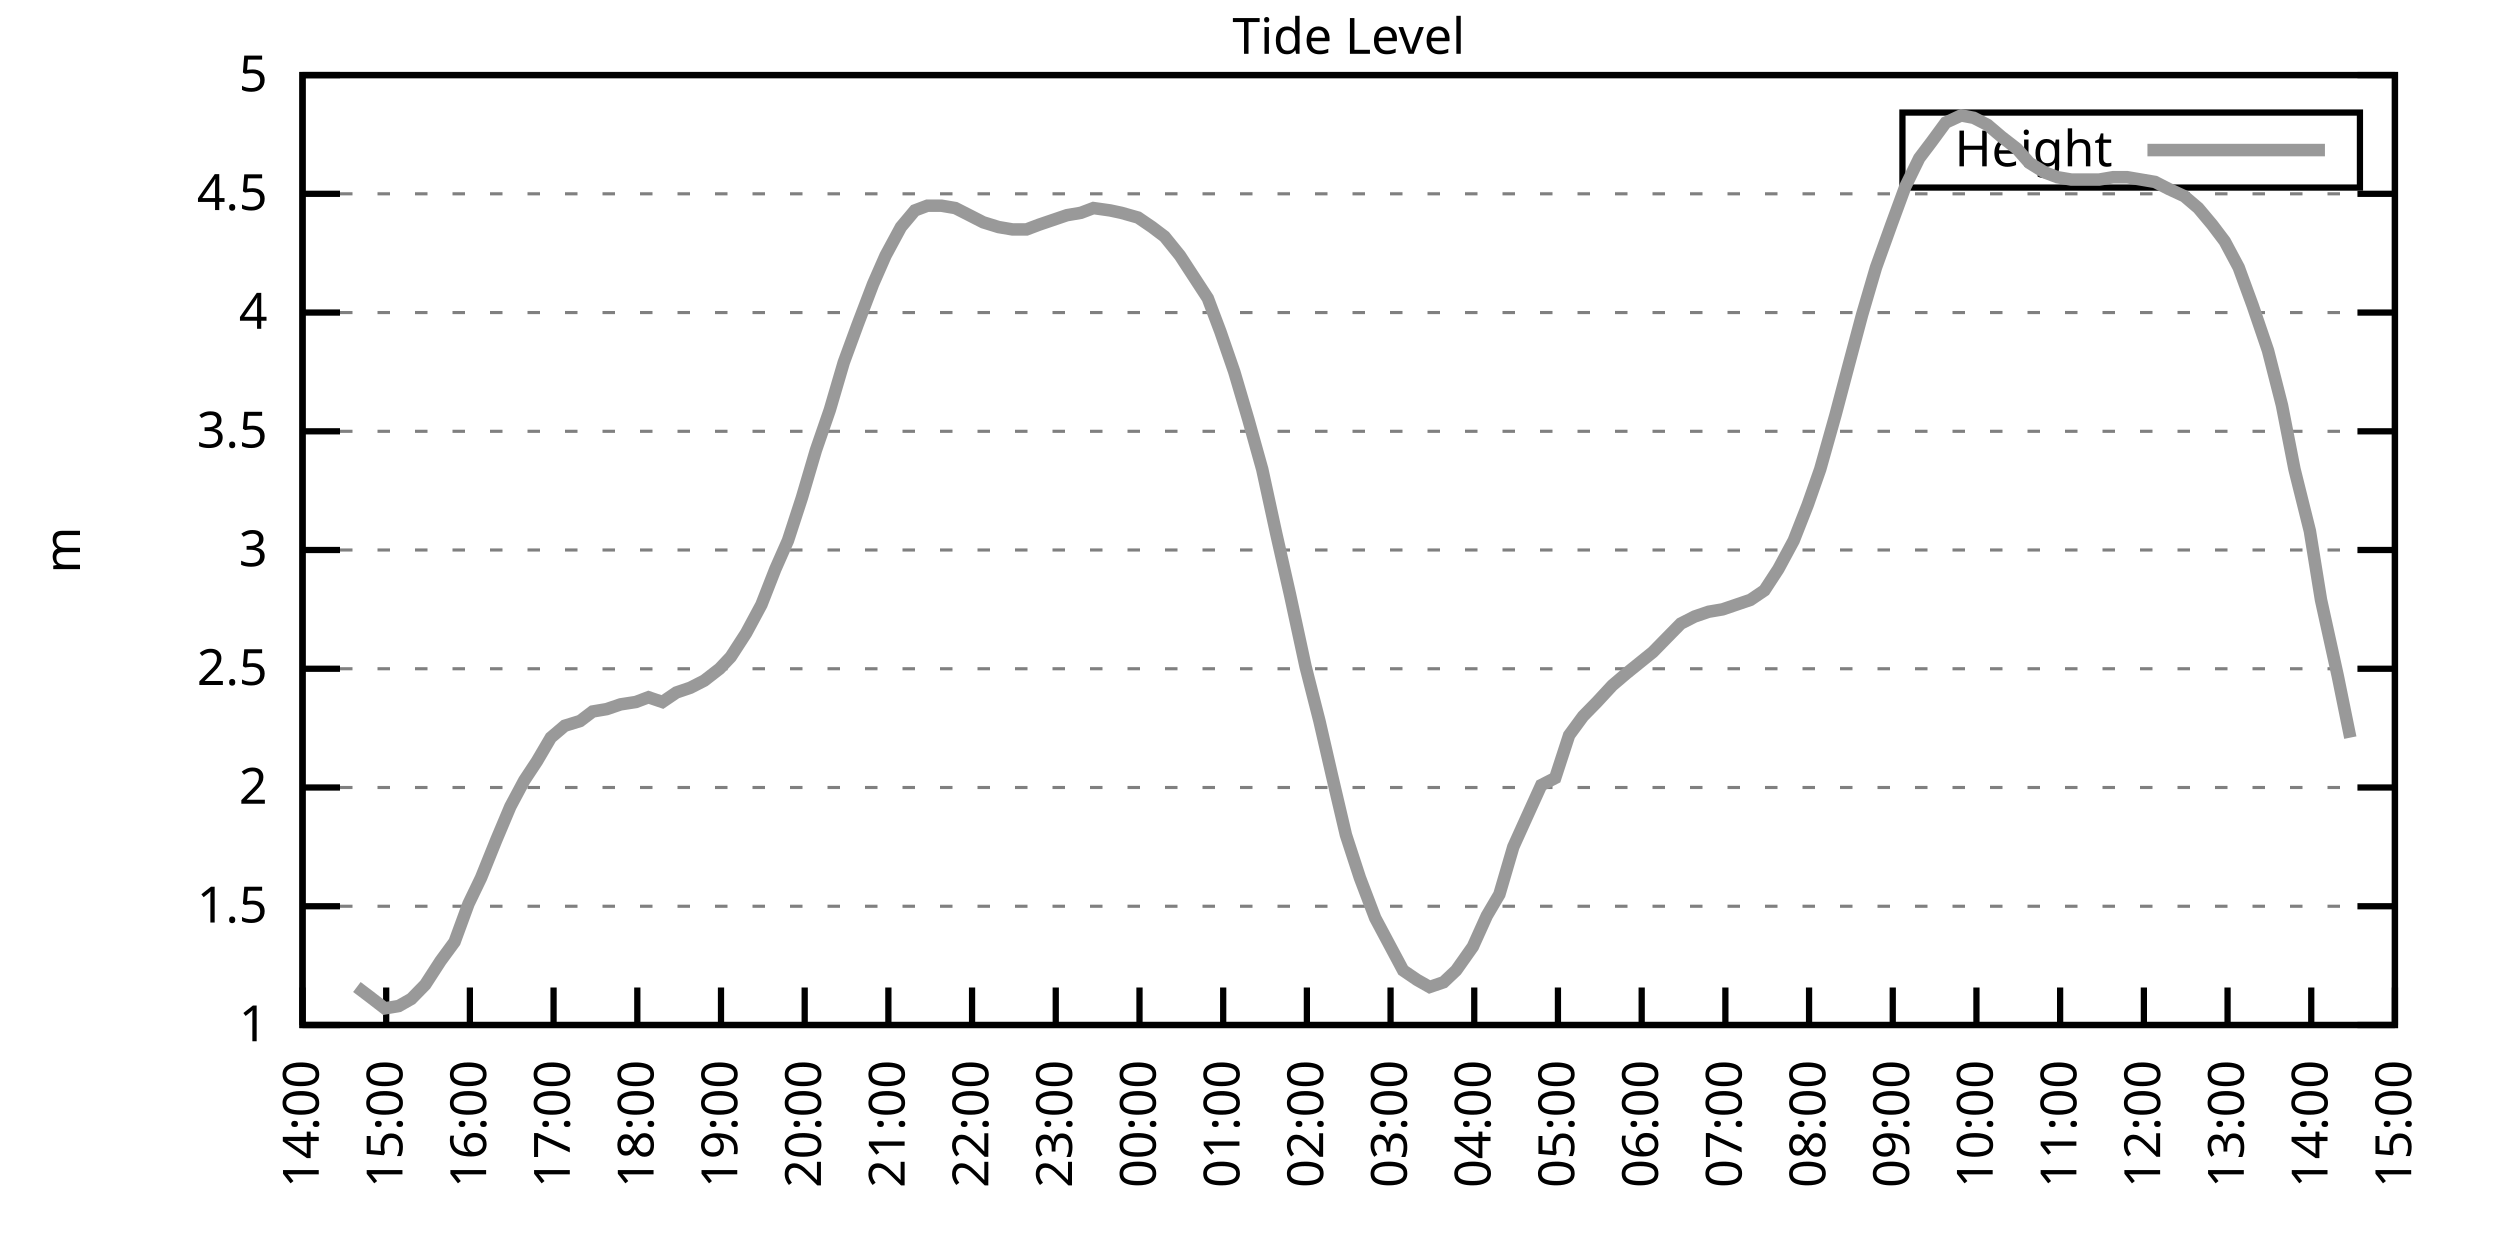
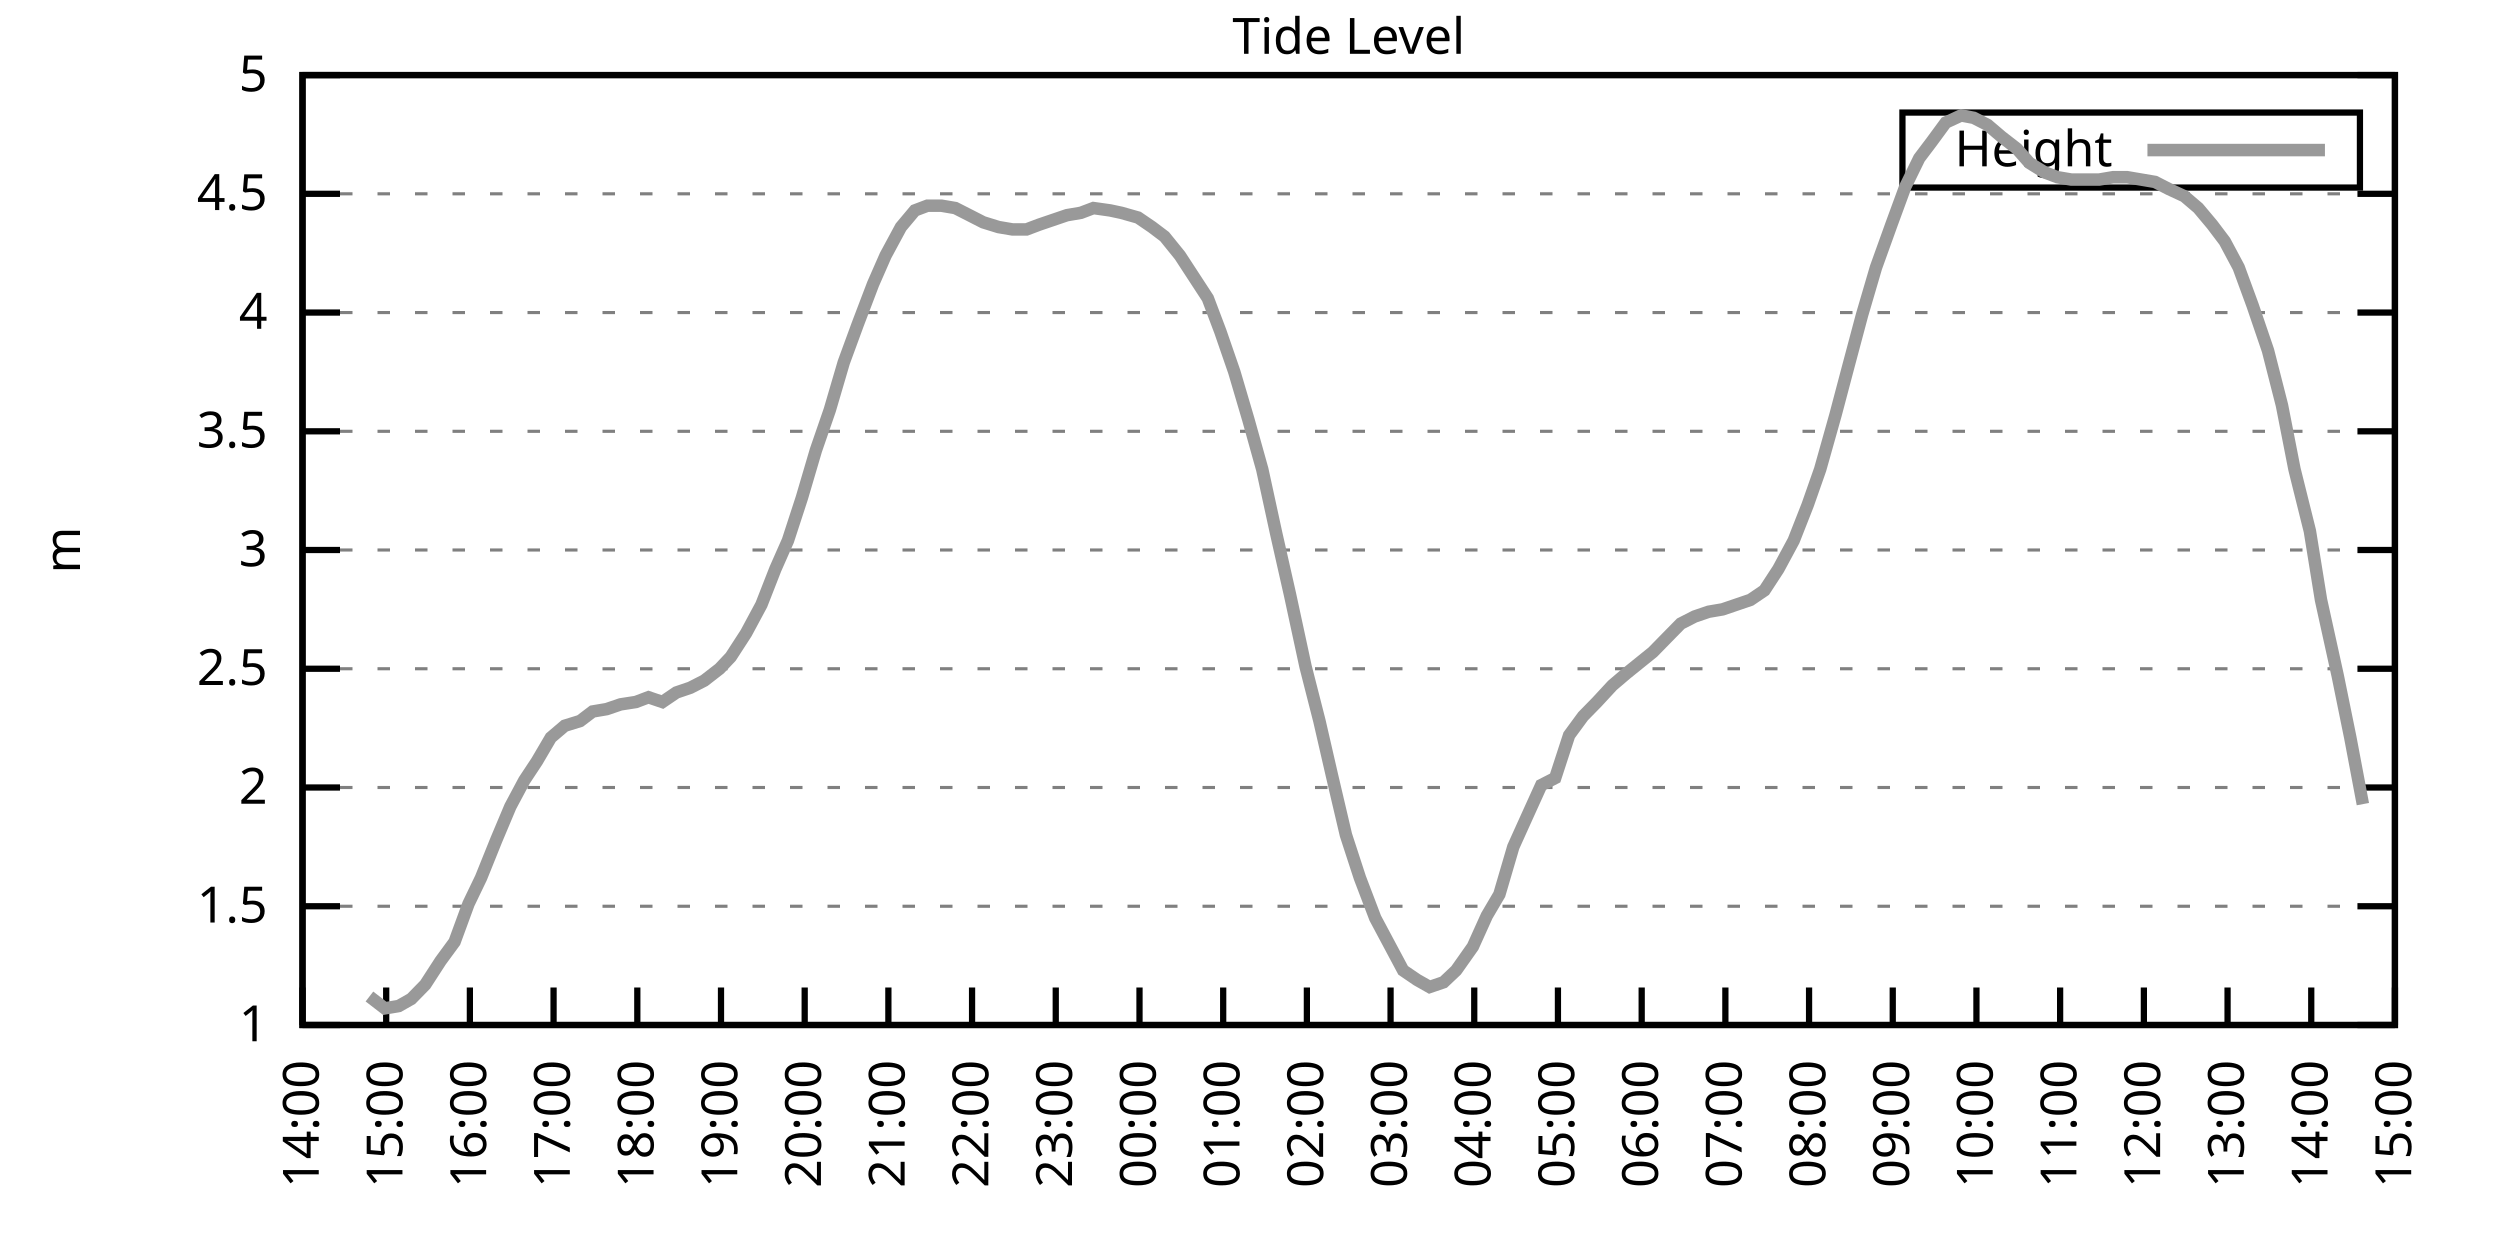
<svg xmlns="http://www.w3.org/2000/svg" xmlns:xlink="http://www.w3.org/1999/xlink" width="400" height="200" viewBox="0 0 400 200">
  <g id="gnuplot_canvas">
    <rect x="0" y="0" width="400" height="200" fill="none" />
    <defs>
      <circle id="gpDot" r="0.5" stroke-width="0.5" stroke="currentColor" />
      <path id="gpPt0" stroke-width="0.333" stroke="currentColor" d="M-1,0 h2 M0,-1 v2" />
      <path id="gpPt1" stroke-width="0.333" stroke="currentColor" d="M-1,-1 L1,1 M1,-1 L-1,1" />
      <path id="gpPt2" stroke-width="0.333" stroke="currentColor" d="M-1,0 L1,0 M0,-1 L0,1 M-1,-1 L1,1 M-1,1 L1,-1" />
      <rect id="gpPt3" stroke-width="0.333" stroke="currentColor" x="-1" y="-1" width="2" height="2" />
      <rect id="gpPt4" stroke-width="0.333" stroke="currentColor" fill="currentColor" x="-1" y="-1" width="2" height="2" />
      <circle id="gpPt5" stroke-width="0.333" stroke="currentColor" cx="0" cy="0" r="1" />
      <use xlink:href="#gpPt5" id="gpPt6" fill="currentColor" stroke="none" />
      <path id="gpPt7" stroke-width="0.333" stroke="currentColor" d="M0,-1.33 L-1.33,0.67 L1.33,0.67 z" />
      <use xlink:href="#gpPt7" id="gpPt8" fill="currentColor" stroke="none" />
      <use xlink:href="#gpPt7" id="gpPt9" stroke="currentColor" transform="rotate(180)" />
      <use xlink:href="#gpPt9" id="gpPt10" fill="currentColor" stroke="none" />
      <use xlink:href="#gpPt3" id="gpPt11" stroke="currentColor" transform="rotate(45)" />
      <use xlink:href="#gpPt11" id="gpPt12" fill="currentColor" stroke="none" />
      <path id="gpPt13" stroke-width="0.333" stroke="currentColor" d="M0,1.330 L1.265,0.411 L0.782,-1.067 L-0.782,-1.076 L-1.265,0.411 z" />
      <use xlink:href="#gpPt13" id="gpPt14" fill="currentColor" stroke="none" />
      <filter id="textbox" filterUnits="objectBoundingBox" x="0" y="0" height="1" width="1">
        <feFlood flood-color="white" flood-opacity="1" result="bgnd" />
        <feComposite in="SourceGraphic" in2="bgnd" operator="atop" />
      </filter>
      <filter id="greybox" filterUnits="objectBoundingBox" x="0" y="0" height="1" width="1">
        <feFlood flood-color="lightgrey" flood-opacity="1" result="grey" />
        <feComposite in="SourceGraphic" in2="grey" operator="atop" />
      </filter>
    </defs>
    <g fill="none" color="white" stroke="currentColor" stroke-width="1.00" stroke-linecap="butt" stroke-linejoin="miter">
</g>
    <g fill="none" color="black" stroke="currentColor" stroke-width="1.00" stroke-linecap="butt" stroke-linejoin="miter">
      <g stroke="none" shape-rendering="crispEdges">
        <polygon fill="rgb(255, 255, 255)" points="48.40,164.00 383.18,164.00 383.18,12.02 48.40,12.02 " />
      </g>
    </g>
    <g fill="none" color="black" stroke="currentColor" stroke-width="1.00" stroke-linecap="butt" stroke-linejoin="miter">
</g>
    <g fill="none" color="black" stroke="black" stroke-width="0.50" stroke-linecap="butt" stroke-linejoin="miter">
</g>
    <g fill="none" color="gray" stroke="currentColor" stroke-width="0.50" stroke-linecap="butt" stroke-linejoin="miter">
      <path stroke="gray" stroke-dasharray="2,4" class="gridline" d="M48.40,164.00 L383.19,164.00  " />
    </g>
    <g fill="none" color="gray" stroke="gray" stroke-width="1.00" stroke-linecap="butt" stroke-linejoin="miter">
</g>
    <g fill="none" color="black" stroke="currentColor" stroke-width="1.00" stroke-linecap="butt" stroke-linejoin="miter">
      <path stroke="black" d="M48.40,164.00 L54.40,164.00 M383.19,164.00 L377.19,164.00  " />
      <g transform="translate(42.80,166.60)" stroke="none" fill="black" font-family="Sans" font-size="8.00" text-anchor="end">
        <text>
          <tspan font-family="Sans"> 1</tspan>
        </text>
      </g>
    </g>
    <g fill="none" color="black" stroke="currentColor" stroke-width="1.00" stroke-linecap="butt" stroke-linejoin="miter">
</g>
    <g fill="none" color="black" stroke="black" stroke-width="0.50" stroke-linecap="butt" stroke-linejoin="miter">
</g>
    <g fill="none" color="gray" stroke="currentColor" stroke-width="0.50" stroke-linecap="butt" stroke-linejoin="miter">
      <path stroke="gray" stroke-dasharray="2,4" class="gridline" d="M48.40,145.00 L383.19,145.00  " />
    </g>
    <g fill="none" color="gray" stroke="gray" stroke-width="1.00" stroke-linecap="butt" stroke-linejoin="miter">
</g>
    <g fill="none" color="black" stroke="currentColor" stroke-width="1.00" stroke-linecap="butt" stroke-linejoin="miter">
      <path stroke="black" d="M48.40,145.00 L54.40,145.00 M383.19,145.00 L377.19,145.00  " />
      <g transform="translate(42.80,147.60)" stroke="none" fill="black" font-family="Sans" font-size="8.00" text-anchor="end">
        <text>
          <tspan font-family="Sans"> 1.5</tspan>
        </text>
      </g>
    </g>
    <g fill="none" color="black" stroke="currentColor" stroke-width="1.00" stroke-linecap="butt" stroke-linejoin="miter">
</g>
    <g fill="none" color="black" stroke="black" stroke-width="0.50" stroke-linecap="butt" stroke-linejoin="miter">
</g>
    <g fill="none" color="gray" stroke="currentColor" stroke-width="0.50" stroke-linecap="butt" stroke-linejoin="miter">
      <path stroke="gray" stroke-dasharray="2,4" class="gridline" d="M48.40,126.00 L383.19,126.00  " />
    </g>
    <g fill="none" color="gray" stroke="gray" stroke-width="1.00" stroke-linecap="butt" stroke-linejoin="miter">
</g>
    <g fill="none" color="black" stroke="currentColor" stroke-width="1.00" stroke-linecap="butt" stroke-linejoin="miter">
      <path stroke="black" d="M48.40,126.00 L54.40,126.00 M383.19,126.00 L377.19,126.00  " />
      <g transform="translate(42.80,128.60)" stroke="none" fill="black" font-family="Sans" font-size="8.00" text-anchor="end">
        <text>
          <tspan font-family="Sans"> 2</tspan>
        </text>
      </g>
    </g>
    <g fill="none" color="black" stroke="currentColor" stroke-width="1.00" stroke-linecap="butt" stroke-linejoin="miter">
</g>
    <g fill="none" color="black" stroke="black" stroke-width="0.50" stroke-linecap="butt" stroke-linejoin="miter">
</g>
    <g fill="none" color="gray" stroke="currentColor" stroke-width="0.50" stroke-linecap="butt" stroke-linejoin="miter">
      <path stroke="gray" stroke-dasharray="2,4" class="gridline" d="M48.40,107.00 L383.19,107.00  " />
    </g>
    <g fill="none" color="gray" stroke="gray" stroke-width="1.00" stroke-linecap="butt" stroke-linejoin="miter">
</g>
    <g fill="none" color="black" stroke="currentColor" stroke-width="1.00" stroke-linecap="butt" stroke-linejoin="miter">
      <path stroke="black" d="M48.40,107.00 L54.40,107.00 M383.19,107.00 L377.19,107.00  " />
      <g transform="translate(42.80,109.60)" stroke="none" fill="black" font-family="Sans" font-size="8.00" text-anchor="end">
        <text>
          <tspan font-family="Sans"> 2.5</tspan>
        </text>
      </g>
    </g>
    <g fill="none" color="black" stroke="currentColor" stroke-width="1.00" stroke-linecap="butt" stroke-linejoin="miter">
</g>
    <g fill="none" color="black" stroke="black" stroke-width="0.50" stroke-linecap="butt" stroke-linejoin="miter">
</g>
    <g fill="none" color="gray" stroke="currentColor" stroke-width="0.50" stroke-linecap="butt" stroke-linejoin="miter">
      <path stroke="gray" stroke-dasharray="2,4" class="gridline" d="M48.40,88.00 L383.19,88.00  " />
    </g>
    <g fill="none" color="gray" stroke="gray" stroke-width="1.00" stroke-linecap="butt" stroke-linejoin="miter">
</g>
    <g fill="none" color="black" stroke="currentColor" stroke-width="1.00" stroke-linecap="butt" stroke-linejoin="miter">
      <path stroke="black" d="M48.40,88.00 L54.40,88.00 M383.19,88.00 L377.19,88.00  " />
      <g transform="translate(42.80,90.60)" stroke="none" fill="black" font-family="Sans" font-size="8.00" text-anchor="end">
        <text>
          <tspan font-family="Sans"> 3</tspan>
        </text>
      </g>
    </g>
    <g fill="none" color="black" stroke="currentColor" stroke-width="1.00" stroke-linecap="butt" stroke-linejoin="miter">
</g>
    <g fill="none" color="black" stroke="black" stroke-width="0.50" stroke-linecap="butt" stroke-linejoin="miter">
</g>
    <g fill="none" color="gray" stroke="currentColor" stroke-width="0.50" stroke-linecap="butt" stroke-linejoin="miter">
      <path stroke="gray" stroke-dasharray="2,4" class="gridline" d="M48.40,69.01 L383.19,69.01  " />
    </g>
    <g fill="none" color="gray" stroke="gray" stroke-width="1.00" stroke-linecap="butt" stroke-linejoin="miter">
</g>
    <g fill="none" color="black" stroke="currentColor" stroke-width="1.00" stroke-linecap="butt" stroke-linejoin="miter">
      <path stroke="black" d="M48.40,69.01 L54.40,69.01 M383.19,69.01 L377.19,69.01  " />
      <g transform="translate(42.80,71.61)" stroke="none" fill="black" font-family="Sans" font-size="8.00" text-anchor="end">
        <text>
          <tspan font-family="Sans"> 3.5</tspan>
        </text>
      </g>
    </g>
    <g fill="none" color="black" stroke="currentColor" stroke-width="1.00" stroke-linecap="butt" stroke-linejoin="miter">
</g>
    <g fill="none" color="black" stroke="black" stroke-width="0.50" stroke-linecap="butt" stroke-linejoin="miter">
</g>
    <g fill="none" color="gray" stroke="currentColor" stroke-width="0.50" stroke-linecap="butt" stroke-linejoin="miter">
      <path stroke="gray" stroke-dasharray="2,4" class="gridline" d="M48.40,50.01 L383.19,50.01  " />
    </g>
    <g fill="none" color="gray" stroke="gray" stroke-width="1.00" stroke-linecap="butt" stroke-linejoin="miter">
</g>
    <g fill="none" color="black" stroke="currentColor" stroke-width="1.00" stroke-linecap="butt" stroke-linejoin="miter">
      <path stroke="black" d="M48.40,50.01 L54.40,50.01 M383.19,50.01 L377.19,50.01  " />
      <g transform="translate(42.80,52.61)" stroke="none" fill="black" font-family="Sans" font-size="8.00" text-anchor="end">
        <text>
          <tspan font-family="Sans"> 4</tspan>
        </text>
      </g>
    </g>
    <g fill="none" color="black" stroke="currentColor" stroke-width="1.00" stroke-linecap="butt" stroke-linejoin="miter">
</g>
    <g fill="none" color="black" stroke="black" stroke-width="0.50" stroke-linecap="butt" stroke-linejoin="miter">
</g>
    <g fill="none" color="gray" stroke="currentColor" stroke-width="0.50" stroke-linecap="butt" stroke-linejoin="miter">
      <path stroke="gray" stroke-dasharray="2,4" class="gridline" d="M48.40,31.01 L383.19,31.01  " />
    </g>
    <g fill="none" color="gray" stroke="gray" stroke-width="1.00" stroke-linecap="butt" stroke-linejoin="miter">
</g>
    <g fill="none" color="black" stroke="currentColor" stroke-width="1.00" stroke-linecap="butt" stroke-linejoin="miter">
      <path stroke="black" d="M48.40,31.01 L54.40,31.01 M383.19,31.01 L377.19,31.01  " />
      <g transform="translate(42.80,33.61)" stroke="none" fill="black" font-family="Sans" font-size="8.00" text-anchor="end">
        <text>
          <tspan font-family="Sans"> 4.5</tspan>
        </text>
      </g>
    </g>
    <g fill="none" color="black" stroke="currentColor" stroke-width="1.00" stroke-linecap="butt" stroke-linejoin="miter">
</g>
    <g fill="none" color="black" stroke="black" stroke-width="0.50" stroke-linecap="butt" stroke-linejoin="miter">
</g>
    <g fill="none" color="gray" stroke="currentColor" stroke-width="0.50" stroke-linecap="butt" stroke-linejoin="miter">
      <path stroke="gray" stroke-dasharray="2,4" class="gridline" d="M48.40,12.01 L383.19,12.01  " />
    </g>
    <g fill="none" color="gray" stroke="gray" stroke-width="1.00" stroke-linecap="butt" stroke-linejoin="miter">
</g>
    <g fill="none" color="black" stroke="currentColor" stroke-width="1.00" stroke-linecap="butt" stroke-linejoin="miter">
      <path stroke="black" d="M48.40,12.01 L54.40,12.01 M383.19,12.01 L377.19,12.01  " />
      <g transform="translate(42.80,14.61)" stroke="none" fill="black" font-family="Sans" font-size="8.00" text-anchor="end">
        <text>
          <tspan font-family="Sans"> 5</tspan>
        </text>
      </g>
    </g>
    <g fill="none" color="black" stroke="currentColor" stroke-width="1.00" stroke-linecap="butt" stroke-linejoin="miter">
      <path stroke="black" d="M48.40,164.00 L48.40,158.00  " />
      <g transform="translate(51.00,169.60) rotate(270.00)" stroke="none" fill="black" font-family="Sans" font-size="8.00" text-anchor="end">
        <text>
          <tspan font-family="Sans">14:00</tspan>
        </text>
      </g>
    </g>
    <g fill="none" color="black" stroke="currentColor" stroke-width="1.00" stroke-linecap="butt" stroke-linejoin="miter">
      <path stroke="black" d="M61.79,164.00 L61.79,158.00  " />
      <g transform="translate(64.39,169.60) rotate(270.00)" stroke="none" fill="black" font-family="Sans" font-size="8.00" text-anchor="end">
        <text>
          <tspan font-family="Sans">15:00</tspan>
        </text>
      </g>
    </g>
    <g fill="none" color="black" stroke="currentColor" stroke-width="1.00" stroke-linecap="butt" stroke-linejoin="miter">
      <path stroke="black" d="M75.18,164.00 L75.18,158.00  " />
      <g transform="translate(77.78,169.60) rotate(270.00)" stroke="none" fill="black" font-family="Sans" font-size="8.00" text-anchor="end">
        <text>
          <tspan font-family="Sans">16:00</tspan>
        </text>
      </g>
    </g>
    <g fill="none" color="black" stroke="currentColor" stroke-width="1.00" stroke-linecap="butt" stroke-linejoin="miter">
      <path stroke="black" d="M88.57,164.00 L88.57,158.00  " />
      <g transform="translate(91.17,169.60) rotate(270.00)" stroke="none" fill="black" font-family="Sans" font-size="8.00" text-anchor="end">
        <text>
          <tspan font-family="Sans">17:00</tspan>
        </text>
      </g>
    </g>
    <g fill="none" color="black" stroke="currentColor" stroke-width="1.00" stroke-linecap="butt" stroke-linejoin="miter">
      <path stroke="black" d="M101.97,164.00 L101.97,158.00  " />
      <g transform="translate(104.57,169.60) rotate(270.00)" stroke="none" fill="black" font-family="Sans" font-size="8.00" text-anchor="end">
        <text>
          <tspan font-family="Sans">18:00</tspan>
        </text>
      </g>
    </g>
    <g fill="none" color="black" stroke="currentColor" stroke-width="1.00" stroke-linecap="butt" stroke-linejoin="miter">
      <path stroke="black" d="M115.36,164.00 L115.36,158.00  " />
      <g transform="translate(117.96,169.60) rotate(270.00)" stroke="none" fill="black" font-family="Sans" font-size="8.00" text-anchor="end">
        <text>
          <tspan font-family="Sans">19:00</tspan>
        </text>
      </g>
    </g>
    <g fill="none" color="black" stroke="currentColor" stroke-width="1.00" stroke-linecap="butt" stroke-linejoin="miter">
      <path stroke="black" d="M128.75,164.00 L128.75,158.00  " />
      <g transform="translate(131.35,169.60) rotate(270.00)" stroke="none" fill="black" font-family="Sans" font-size="8.00" text-anchor="end">
        <text>
          <tspan font-family="Sans">20:00</tspan>
        </text>
      </g>
    </g>
    <g fill="none" color="black" stroke="currentColor" stroke-width="1.00" stroke-linecap="butt" stroke-linejoin="miter">
      <path stroke="black" d="M142.14,164.00 L142.14,158.00  " />
      <g transform="translate(144.74,169.60) rotate(270.00)" stroke="none" fill="black" font-family="Sans" font-size="8.00" text-anchor="end">
        <text>
          <tspan font-family="Sans">21:00</tspan>
        </text>
      </g>
    </g>
    <g fill="none" color="black" stroke="currentColor" stroke-width="1.00" stroke-linecap="butt" stroke-linejoin="miter">
      <path stroke="black" d="M155.53,164.00 L155.53,158.00  " />
      <g transform="translate(158.13,169.60) rotate(270.00)" stroke="none" fill="black" font-family="Sans" font-size="8.00" text-anchor="end">
        <text>
          <tspan font-family="Sans">22:00</tspan>
        </text>
      </g>
    </g>
    <g fill="none" color="black" stroke="currentColor" stroke-width="1.00" stroke-linecap="butt" stroke-linejoin="miter">
      <path stroke="black" d="M168.92,164.00 L168.92,158.00  " />
      <g transform="translate(171.52,169.60) rotate(270.00)" stroke="none" fill="black" font-family="Sans" font-size="8.00" text-anchor="end">
        <text>
          <tspan font-family="Sans">23:00</tspan>
        </text>
      </g>
    </g>
    <g fill="none" color="black" stroke="currentColor" stroke-width="1.00" stroke-linecap="butt" stroke-linejoin="miter">
      <path stroke="black" d="M182.32,164.00 L182.32,158.00  " />
      <g transform="translate(184.92,169.60) rotate(270.00)" stroke="none" fill="black" font-family="Sans" font-size="8.00" text-anchor="end">
        <text>
          <tspan font-family="Sans">00:00</tspan>
        </text>
      </g>
    </g>
    <g fill="none" color="black" stroke="currentColor" stroke-width="1.00" stroke-linecap="butt" stroke-linejoin="miter">
      <path stroke="black" d="M195.71,164.00 L195.71,158.00  " />
      <g transform="translate(198.31,169.60) rotate(270.00)" stroke="none" fill="black" font-family="Sans" font-size="8.00" text-anchor="end">
        <text>
          <tspan font-family="Sans">01:00</tspan>
        </text>
      </g>
    </g>
    <g fill="none" color="black" stroke="currentColor" stroke-width="1.00" stroke-linecap="butt" stroke-linejoin="miter">
      <path stroke="black" d="M209.10,164.00 L209.10,158.00  " />
      <g transform="translate(211.70,169.60) rotate(270.00)" stroke="none" fill="black" font-family="Sans" font-size="8.00" text-anchor="end">
        <text>
          <tspan font-family="Sans">02:00</tspan>
        </text>
      </g>
    </g>
    <g fill="none" color="black" stroke="currentColor" stroke-width="1.00" stroke-linecap="butt" stroke-linejoin="miter">
      <path stroke="black" d="M222.49,164.00 L222.49,158.00  " />
      <g transform="translate(225.09,169.60) rotate(270.00)" stroke="none" fill="black" font-family="Sans" font-size="8.00" text-anchor="end">
        <text>
          <tspan font-family="Sans">03:00</tspan>
        </text>
      </g>
    </g>
    <g fill="none" color="black" stroke="currentColor" stroke-width="1.00" stroke-linecap="butt" stroke-linejoin="miter">
      <path stroke="black" d="M235.88,164.00 L235.88,158.00  " />
      <g transform="translate(238.48,169.60) rotate(270.00)" stroke="none" fill="black" font-family="Sans" font-size="8.00" text-anchor="end">
        <text>
          <tspan font-family="Sans">04:00</tspan>
        </text>
      </g>
    </g>
    <g fill="none" color="black" stroke="currentColor" stroke-width="1.00" stroke-linecap="butt" stroke-linejoin="miter">
      <path stroke="black" d="M249.27,164.00 L249.27,158.00  " />
      <g transform="translate(251.87,169.60) rotate(270.00)" stroke="none" fill="black" font-family="Sans" font-size="8.00" text-anchor="end">
        <text>
          <tspan font-family="Sans">05:00</tspan>
        </text>
      </g>
    </g>
    <g fill="none" color="black" stroke="currentColor" stroke-width="1.00" stroke-linecap="butt" stroke-linejoin="miter">
      <path stroke="black" d="M262.67,164.00 L262.67,158.00  " />
      <g transform="translate(265.27,169.60) rotate(270.00)" stroke="none" fill="black" font-family="Sans" font-size="8.00" text-anchor="end">
        <text>
          <tspan font-family="Sans">06:00</tspan>
        </text>
      </g>
    </g>
    <g fill="none" color="black" stroke="currentColor" stroke-width="1.00" stroke-linecap="butt" stroke-linejoin="miter">
      <path stroke="black" d="M276.06,164.00 L276.06,158.00  " />
      <g transform="translate(278.66,169.60) rotate(270.00)" stroke="none" fill="black" font-family="Sans" font-size="8.00" text-anchor="end">
        <text>
          <tspan font-family="Sans">07:00</tspan>
        </text>
      </g>
    </g>
    <g fill="none" color="black" stroke="currentColor" stroke-width="1.00" stroke-linecap="butt" stroke-linejoin="miter">
      <path stroke="black" d="M289.45,164.00 L289.45,158.00  " />
      <g transform="translate(292.05,169.60) rotate(270.00)" stroke="none" fill="black" font-family="Sans" font-size="8.00" text-anchor="end">
        <text>
          <tspan font-family="Sans">08:00</tspan>
        </text>
      </g>
    </g>
    <g fill="none" color="black" stroke="currentColor" stroke-width="1.00" stroke-linecap="butt" stroke-linejoin="miter">
      <path stroke="black" d="M302.84,164.00 L302.84,158.00  " />
      <g transform="translate(305.44,169.60) rotate(270.00)" stroke="none" fill="black" font-family="Sans" font-size="8.00" text-anchor="end">
        <text>
          <tspan font-family="Sans">09:00</tspan>
        </text>
      </g>
    </g>
    <g fill="none" color="black" stroke="currentColor" stroke-width="1.00" stroke-linecap="butt" stroke-linejoin="miter">
      <path stroke="black" d="M316.23,164.00 L316.23,158.00  " />
      <g transform="translate(318.83,169.60) rotate(270.00)" stroke="none" fill="black" font-family="Sans" font-size="8.00" text-anchor="end">
        <text>
          <tspan font-family="Sans">10:00</tspan>
        </text>
      </g>
    </g>
    <g fill="none" color="black" stroke="currentColor" stroke-width="1.00" stroke-linecap="butt" stroke-linejoin="miter">
      <path stroke="black" d="M329.62,164.00 L329.62,158.00  " />
      <g transform="translate(332.22,169.60) rotate(270.00)" stroke="none" fill="black" font-family="Sans" font-size="8.00" text-anchor="end">
        <text>
          <tspan font-family="Sans">11:00</tspan>
        </text>
      </g>
    </g>
    <g fill="none" color="black" stroke="currentColor" stroke-width="1.00" stroke-linecap="butt" stroke-linejoin="miter">
      <path stroke="black" d="M343.02,164.00 L343.02,158.00  " />
      <g transform="translate(345.62,169.60) rotate(270.00)" stroke="none" fill="black" font-family="Sans" font-size="8.00" text-anchor="end">
        <text>
          <tspan font-family="Sans">12:00</tspan>
        </text>
      </g>
    </g>
    <g fill="none" color="black" stroke="currentColor" stroke-width="1.00" stroke-linecap="butt" stroke-linejoin="miter">
      <path stroke="black" d="M356.41,164.00 L356.41,158.00  " />
      <g transform="translate(359.01,169.60) rotate(270.00)" stroke="none" fill="black" font-family="Sans" font-size="8.00" text-anchor="end">
        <text>
          <tspan font-family="Sans">13:00</tspan>
        </text>
      </g>
    </g>
    <g fill="none" color="black" stroke="currentColor" stroke-width="1.00" stroke-linecap="butt" stroke-linejoin="miter">
      <path stroke="black" d="M369.80,164.00 L369.80,158.00  " />
      <g transform="translate(372.40,169.60) rotate(270.00)" stroke="none" fill="black" font-family="Sans" font-size="8.00" text-anchor="end">
        <text>
          <tspan font-family="Sans">14:00</tspan>
        </text>
      </g>
    </g>
    <g fill="none" color="black" stroke="currentColor" stroke-width="1.00" stroke-linecap="butt" stroke-linejoin="miter">
      <path stroke="black" d="M383.19,164.00 L383.19,158.00  " />
      <g transform="translate(385.79,169.60) rotate(270.00)" stroke="none" fill="black" font-family="Sans" font-size="8.00" text-anchor="end">
        <text>
          <tspan font-family="Sans">15:00</tspan>
        </text>
      </g>
    </g>
    <g fill="none" color="black" stroke="currentColor" stroke-width="1.00" stroke-linecap="butt" stroke-linejoin="miter">
</g>
    <g fill="none" color="black" stroke="currentColor" stroke-width="1.00" stroke-linecap="butt" stroke-linejoin="miter">
      <path stroke="black" d="M48.40,12.01 L48.40,164.00 L383.19,164.00 L383.19,12.01 L48.40,12.01 Z  " />
    </g>
    <g fill="none" color="black" stroke="currentColor" stroke-width="1.00" stroke-linecap="butt" stroke-linejoin="miter">
</g>
    <g fill="none" color="black" stroke="currentColor" stroke-width="1.00" stroke-linecap="butt" stroke-linejoin="miter">
      <path stroke="black" d="M304.39,30.01 L304.39,18.01 L377.59,18.01 L377.59,30.01 L304.39,30.01 Z  " />
    </g>
    <g id="Tide_level_plot_1">
      <g fill="none" color="white" stroke="black" stroke-width="2.00" stroke-linecap="butt" stroke-linejoin="miter">
</g>
      <g fill="none" color="black" stroke="currentColor" stroke-width="2.00" stroke-linecap="butt" stroke-linejoin="miter">
        <g transform="translate(337.99,26.61)" stroke="none" fill="black" font-family="Sans" font-size="8.00" text-anchor="end">
          <text>
            <tspan font-family="Sans">Height</tspan>
          </text>
        </g>
      </g>
      <g fill="none" color="black" stroke="currentColor" stroke-width="2.00" stroke-linecap="butt" stroke-linejoin="miter">
-         <path stroke="rgb(153, 153, 153)" d="M343.59,24.01 L371.99,24.01 M57.10,157.92 L59.11,159.44 L61.57,161.34 L63.80,160.96 L65.81,159.82 L68.04,157.54   L70.50,153.74 L72.73,150.70 L74.96,144.62 L76.97,140.44 L79.42,134.36 L81.66,129.04 L83.89,124.86 L85.90,121.82   L88.13,118.02 L90.36,116.12 L92.82,115.36 L94.82,113.84 L97.06,113.46 L99.29,112.70 L101.74,112.32 L103.75,111.56   L105.98,112.32 L108.22,110.80 L110.45,110.04 L112.68,108.90 L115.13,107.00 L116.92,105.10 L119.38,101.30 L121.83,96.74   L124.06,91.04 L126.07,86.49 L128.30,79.65 L130.54,72.05 L132.77,65.59 L135.00,57.99 L137.23,51.91 L139.69,45.45   L141.69,40.89 L144.15,36.33 L146.38,33.67 L148.39,32.91 L150.62,32.91 L152.85,33.29 L155.09,34.43 L157.32,35.57   L159.77,36.33 L162.01,36.71 L164.24,36.71 L166.25,35.95 L168.48,35.19 L170.71,34.43 L172.94,34.05 L174.95,33.29   L177.63,33.67 L179.41,34.05 L182.09,34.81 L184.32,36.33 L186.33,37.85 L188.79,40.89 L191.02,44.31 L193.25,47.73   L195.26,53.05 L197.49,59.51 L199.73,67.11 L201.96,75.09 L204.19,85.35 L206.42,95.22 L208.88,106.62 L211.11,115.36   L213.12,124.10 L215.35,133.60 L217.58,140.44 L220.04,146.90 L222.27,151.08 L224.50,155.26 L226.73,156.78 L228.74,157.92   L230.97,157.16 L232.98,155.26 L235.66,151.46 L237.89,146.52 L239.90,143.10 L242.13,135.50 L244.36,130.56 L246.60,125.62   L248.83,124.48 L251.06,117.64 L253.29,114.60 L255.52,112.32 L257.98,109.66 L260.21,107.76 L264.45,104.34 L266.68,102.06   L268.92,99.78 L271.15,98.64 L273.38,97.88 L275.61,97.50 L277.84,96.74 L280.07,95.98 L282.31,94.46 L284.54,91.04   L286.99,86.49 L289.23,80.79 L291.23,75.09 L293.69,66.35 L295.70,58.75 L297.93,50.39 L300.16,42.79 L302.62,35.95   L304.85,29.87 L307.08,25.31 L309.09,22.65 L311.32,19.61 L313.78,18.47 L315.79,18.85 L318.02,19.99 L320.25,21.89   L322.70,23.79 L324.71,26.07 L327.17,27.59 L329.18,28.35 L331.41,28.73 L333.64,28.73 L335.87,28.73 L338.10,28.35   L340.34,28.35 L342.57,28.73 L344.80,29.11 L347.03,30.25 L349.49,31.39 L351.72,33.29 L353.95,35.95 L355.96,38.61   L358.19,42.79 L360.42,48.87 L362.88,56.09 L365.11,64.83 L367.12,75.09 L369.58,84.97 L371.36,95.98 L374.04,108.14   L376.05,118.02  " />
+         <path stroke="rgb(153, 153, 153)" d="M343.59,24.01 L371.99,24.01 M59.11,159.44 L61.57,161.34 L63.80,160.96 L65.81,159.82 L68.04,157.54 L70.50,153.74   L72.73,150.70 L74.96,144.62 L76.97,140.44 L79.42,134.36 L81.66,129.04 L83.89,124.86 L85.90,121.82 L88.13,118.02   L90.36,116.12 L92.82,115.36 L94.82,113.84 L97.06,113.46 L99.29,112.70 L101.74,112.32 L103.75,111.56 L105.98,112.32   L108.22,110.80 L110.45,110.04 L112.68,108.90 L115.13,107.00 L116.92,105.10 L119.38,101.30 L121.83,96.74 L124.06,91.04   L126.07,86.49 L128.30,79.65 L130.54,72.05 L132.77,65.59 L135.00,57.99 L137.23,51.91 L139.69,45.45 L141.69,40.89   L144.15,36.33 L146.38,33.67 L148.39,32.91 L150.62,32.91 L152.85,33.29 L155.09,34.43 L157.32,35.57 L159.77,36.33   L162.01,36.71 L164.24,36.71 L166.25,35.95 L168.48,35.19 L170.71,34.43 L172.94,34.05 L174.95,33.29 L177.63,33.67   L179.41,34.05 L182.09,34.81 L184.32,36.33 L186.33,37.85 L188.79,40.89 L191.02,44.31 L193.25,47.73 L195.26,53.05   L197.49,59.51 L199.73,67.11 L201.96,75.09 L204.19,85.35 L206.42,95.22 L208.88,106.62 L211.11,115.36 L213.12,124.10   L215.35,133.60 L217.58,140.44 L220.04,146.90 L222.27,151.08 L224.50,155.26 L226.73,156.78 L228.74,157.92 L230.97,157.16   L232.98,155.26 L235.66,151.46 L237.89,146.52 L239.90,143.10 L242.13,135.50 L244.36,130.56 L246.60,125.62 L248.83,124.48   L251.06,117.64 L253.29,114.60 L255.52,112.32 L257.98,109.66 L260.21,107.76 L264.45,104.34 L266.68,102.06 L268.92,99.78   L271.15,98.64 L273.38,97.88 L275.61,97.50 L277.84,96.74 L280.07,95.98 L282.31,94.46 L284.54,91.04 L286.99,86.49   L289.23,80.79 L291.23,75.09 L293.69,66.35 L295.70,58.75 L297.93,50.39 L300.16,42.79 L302.62,35.95 L304.85,29.87   L307.08,25.31 L309.09,22.65 L311.32,19.61 L313.78,18.47 L315.79,18.85 L318.02,19.99 L320.25,21.89 L322.70,23.79   L324.71,26.07 L327.17,27.59 L329.18,28.35 L331.41,28.73 L333.64,28.73 L335.87,28.73 L338.10,28.35 L340.34,28.35   L342.57,28.73 L344.80,29.11 L347.03,30.25 L349.49,31.39 L351.72,33.29 L353.95,35.95 L355.96,38.61 L358.19,42.79   L360.42,48.87 L362.88,56.09 L365.11,64.83 L367.12,75.09 L369.58,84.97 L371.36,95.98 L374.04,108.14 L376.05,118.02   L378.06,128.66  " />
      </g>
    </g>
    <g fill="none" color="black" stroke="currentColor" stroke-width="2.00" stroke-linecap="butt" stroke-linejoin="miter">
</g>
    <g fill="none" color="black" stroke="black" stroke-width="1.00" stroke-linecap="butt" stroke-linejoin="miter">
</g>
    <g fill="none" color="black" stroke="currentColor" stroke-width="1.00" stroke-linecap="butt" stroke-linejoin="miter">
      <path stroke="black" d="M48.40,12.01 L48.40,164.00 L383.19,164.00 L383.19,12.01 L48.40,12.01 Z  " />
      <g transform="translate(12.80,88.01) rotate(270.00)" stroke="none" fill="black" font-family="Sans" font-size="8.00" text-anchor="middle">
        <text>
          <tspan font-family="Sans">m</tspan>
        </text>
      </g>
    </g>
    <g fill="none" color="black" stroke="currentColor" stroke-width="1.00" stroke-linecap="butt" stroke-linejoin="miter">
</g>
    <g fill="none" color="black" stroke="currentColor" stroke-width="1.00" stroke-linecap="butt" stroke-linejoin="miter">
      <g transform="translate(215.79,8.61)" stroke="none" fill="black" font-family="Sans" font-size="8.00" text-anchor="middle">
        <text>
          <tspan font-family="Sans">Tide Level</tspan>
        </text>
      </g>
    </g>
    <g fill="none" color="black" stroke="currentColor" stroke-width="1.00" stroke-linecap="butt" stroke-linejoin="miter">
</g>
  </g>
</svg>
